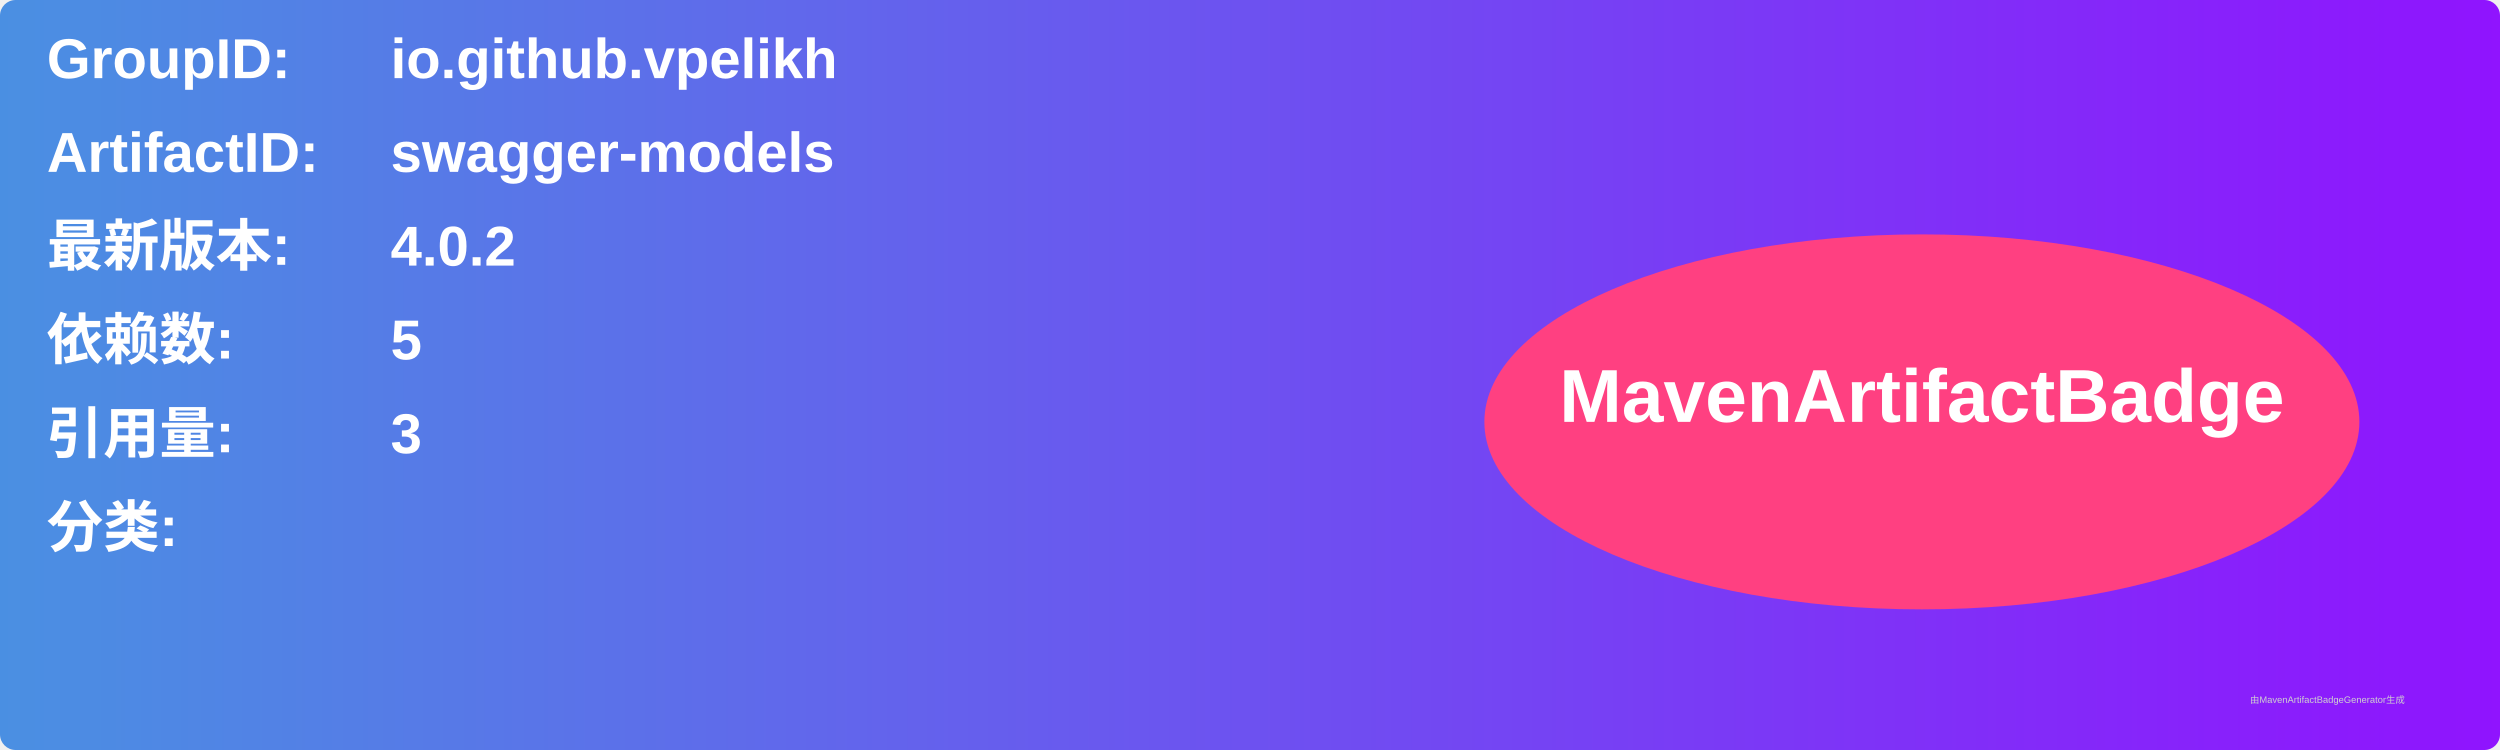
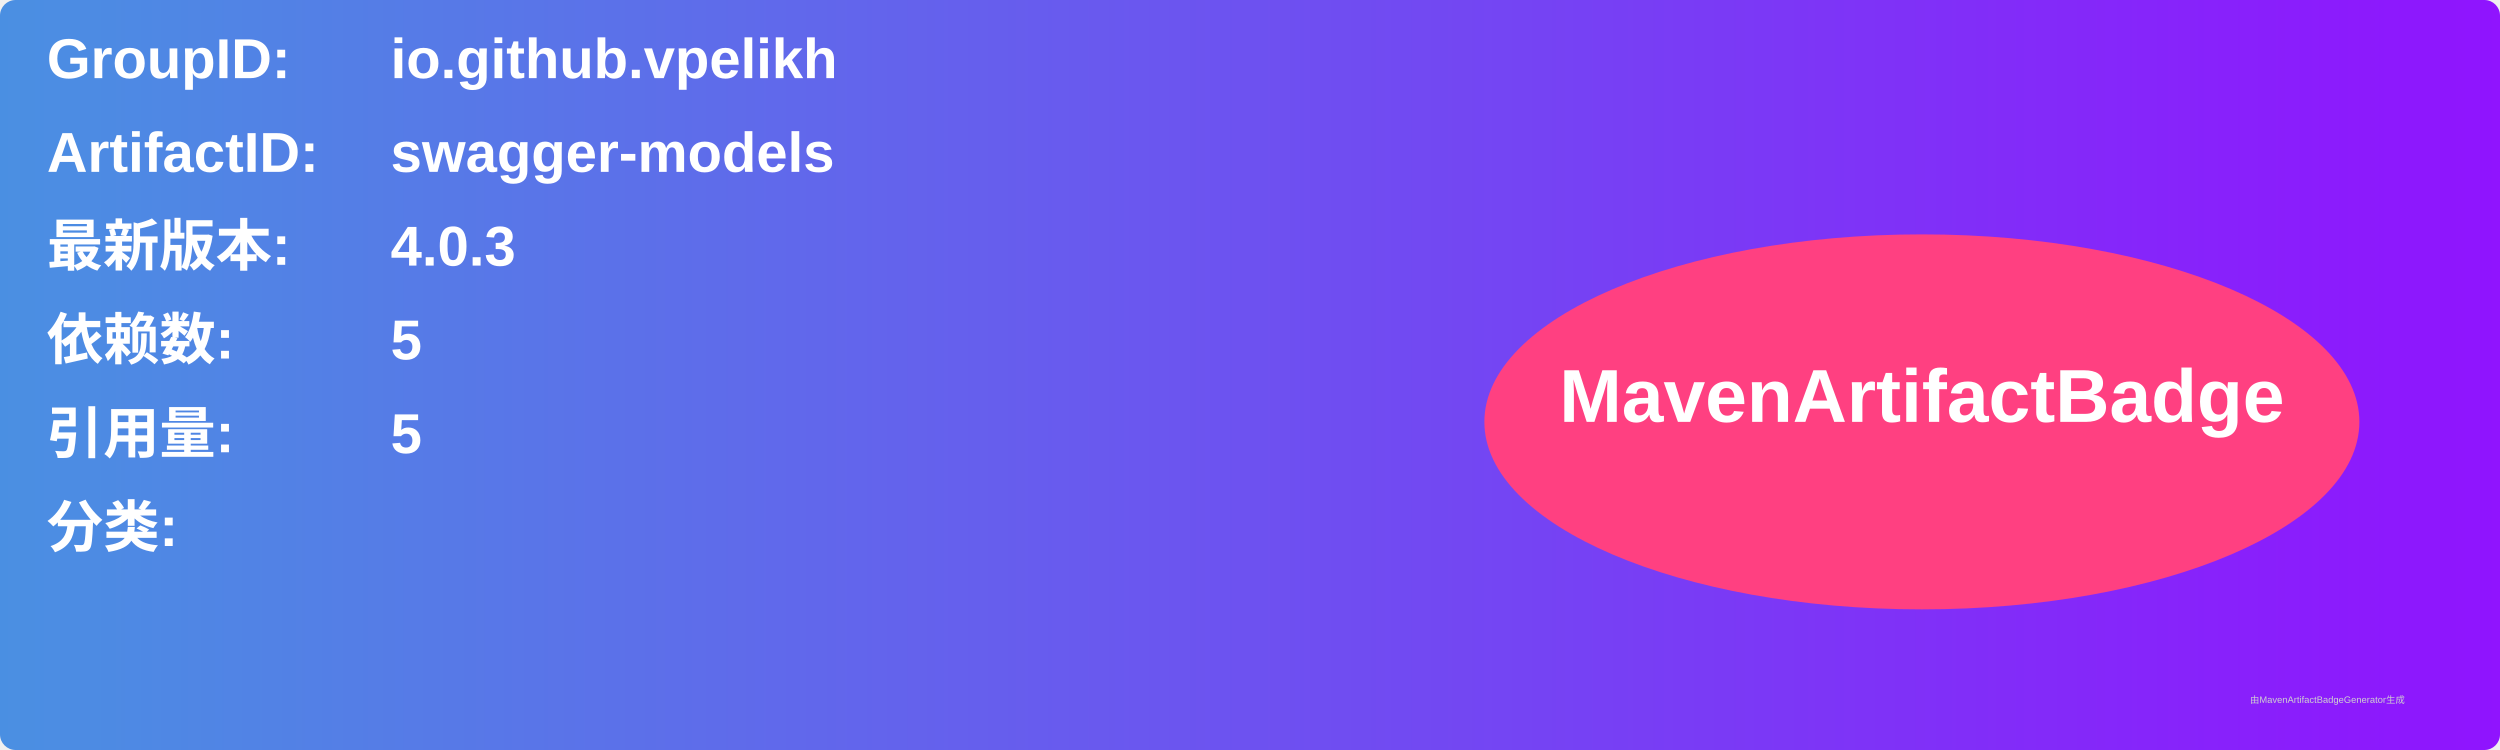
<svg xmlns="http://www.w3.org/2000/svg" width="800" height="240" viewBox="0 0 800 240">
  <linearGradient id="grad" x1="0%" y1="0%" x2="100%" y2="0%">
    <stop offset="0%" stop-color="#4a90e2" />
    <stop offset="100%" stop-color="#9013fe" />
  </linearGradient>
  <rect width="100%" height="100%" rx="5" ry="5" fill="url(#grad)" />
  <g transform="translate(15, 15)">
    <text x="0" y="10" font-family="Arial" font-size="18" fill="white" font-weight="bold" width="260">GroupID:</text>
    <text x="110" y="10" font-family="Arial" font-size="18" fill="white" font-weight="bold" width="460">io.github.vpelikh</text>
    <text x="0" y="40" font-family="Arial" font-size="18" fill="white" font-weight="bold" width="260">ArtifactID:</text>
    <text x="110" y="40" font-family="Arial" font-size="18" fill="white" font-weight="bold" width="460">swagger-models</text>
    <text x="0" y="70" font-family="Arial" font-size="18" fill="white" font-weight="bold">最新版本:</text>
    <text x="110" y="70" font-family="Arial" font-size="18" fill="white" font-weight="bold">
-       <tspan font-weight="bold">4.0.2</tspan>
+       <tspan font-weight="bold">4.0.3</tspan>
    </text>
    <text x="0" y="100" font-family="Arial" font-size="18" fill="white" font-weight="bold">依赖数: </text>
    <text x="110" y="100" font-family="Arial" font-size="18" fill="white">
      <tspan font-weight="bold">5</tspan>
    </text>
    <text x="0" y="130" font-family="Arial" font-size="18" fill="white" font-weight="bold">引用量: </text>
    <text x="110" y="130" font-family="Arial" font-size="18" fill="white">
-       <tspan font-weight="bold">3</tspan>
+       <tspan font-weight="bold">5</tspan>
    </text>
    <text x="0" y="160" font-family="Arial" font-size="18" fill="white" font-weight="bold">分类:</text>
    <text x="10" y="190" font-family="Arial" font-size="10" fill="white">
      <tspan font-weight="bold" />
    </text>
    <ellipse cx="600" cy="120" rx="140" ry="60" fill="#ff4081" />
    <text x="600" y="120" text-anchor="middle" font-family="Arial" font-size="24" fill="white" font-weight="bold">MavenArtifactBadge</text>
  </g>
  <text x="720" y="225" font-family="Arial" font-size="3" fill="#d0d0d0">由MavenArtifactBadgeGenerator生成</text>
</svg>
